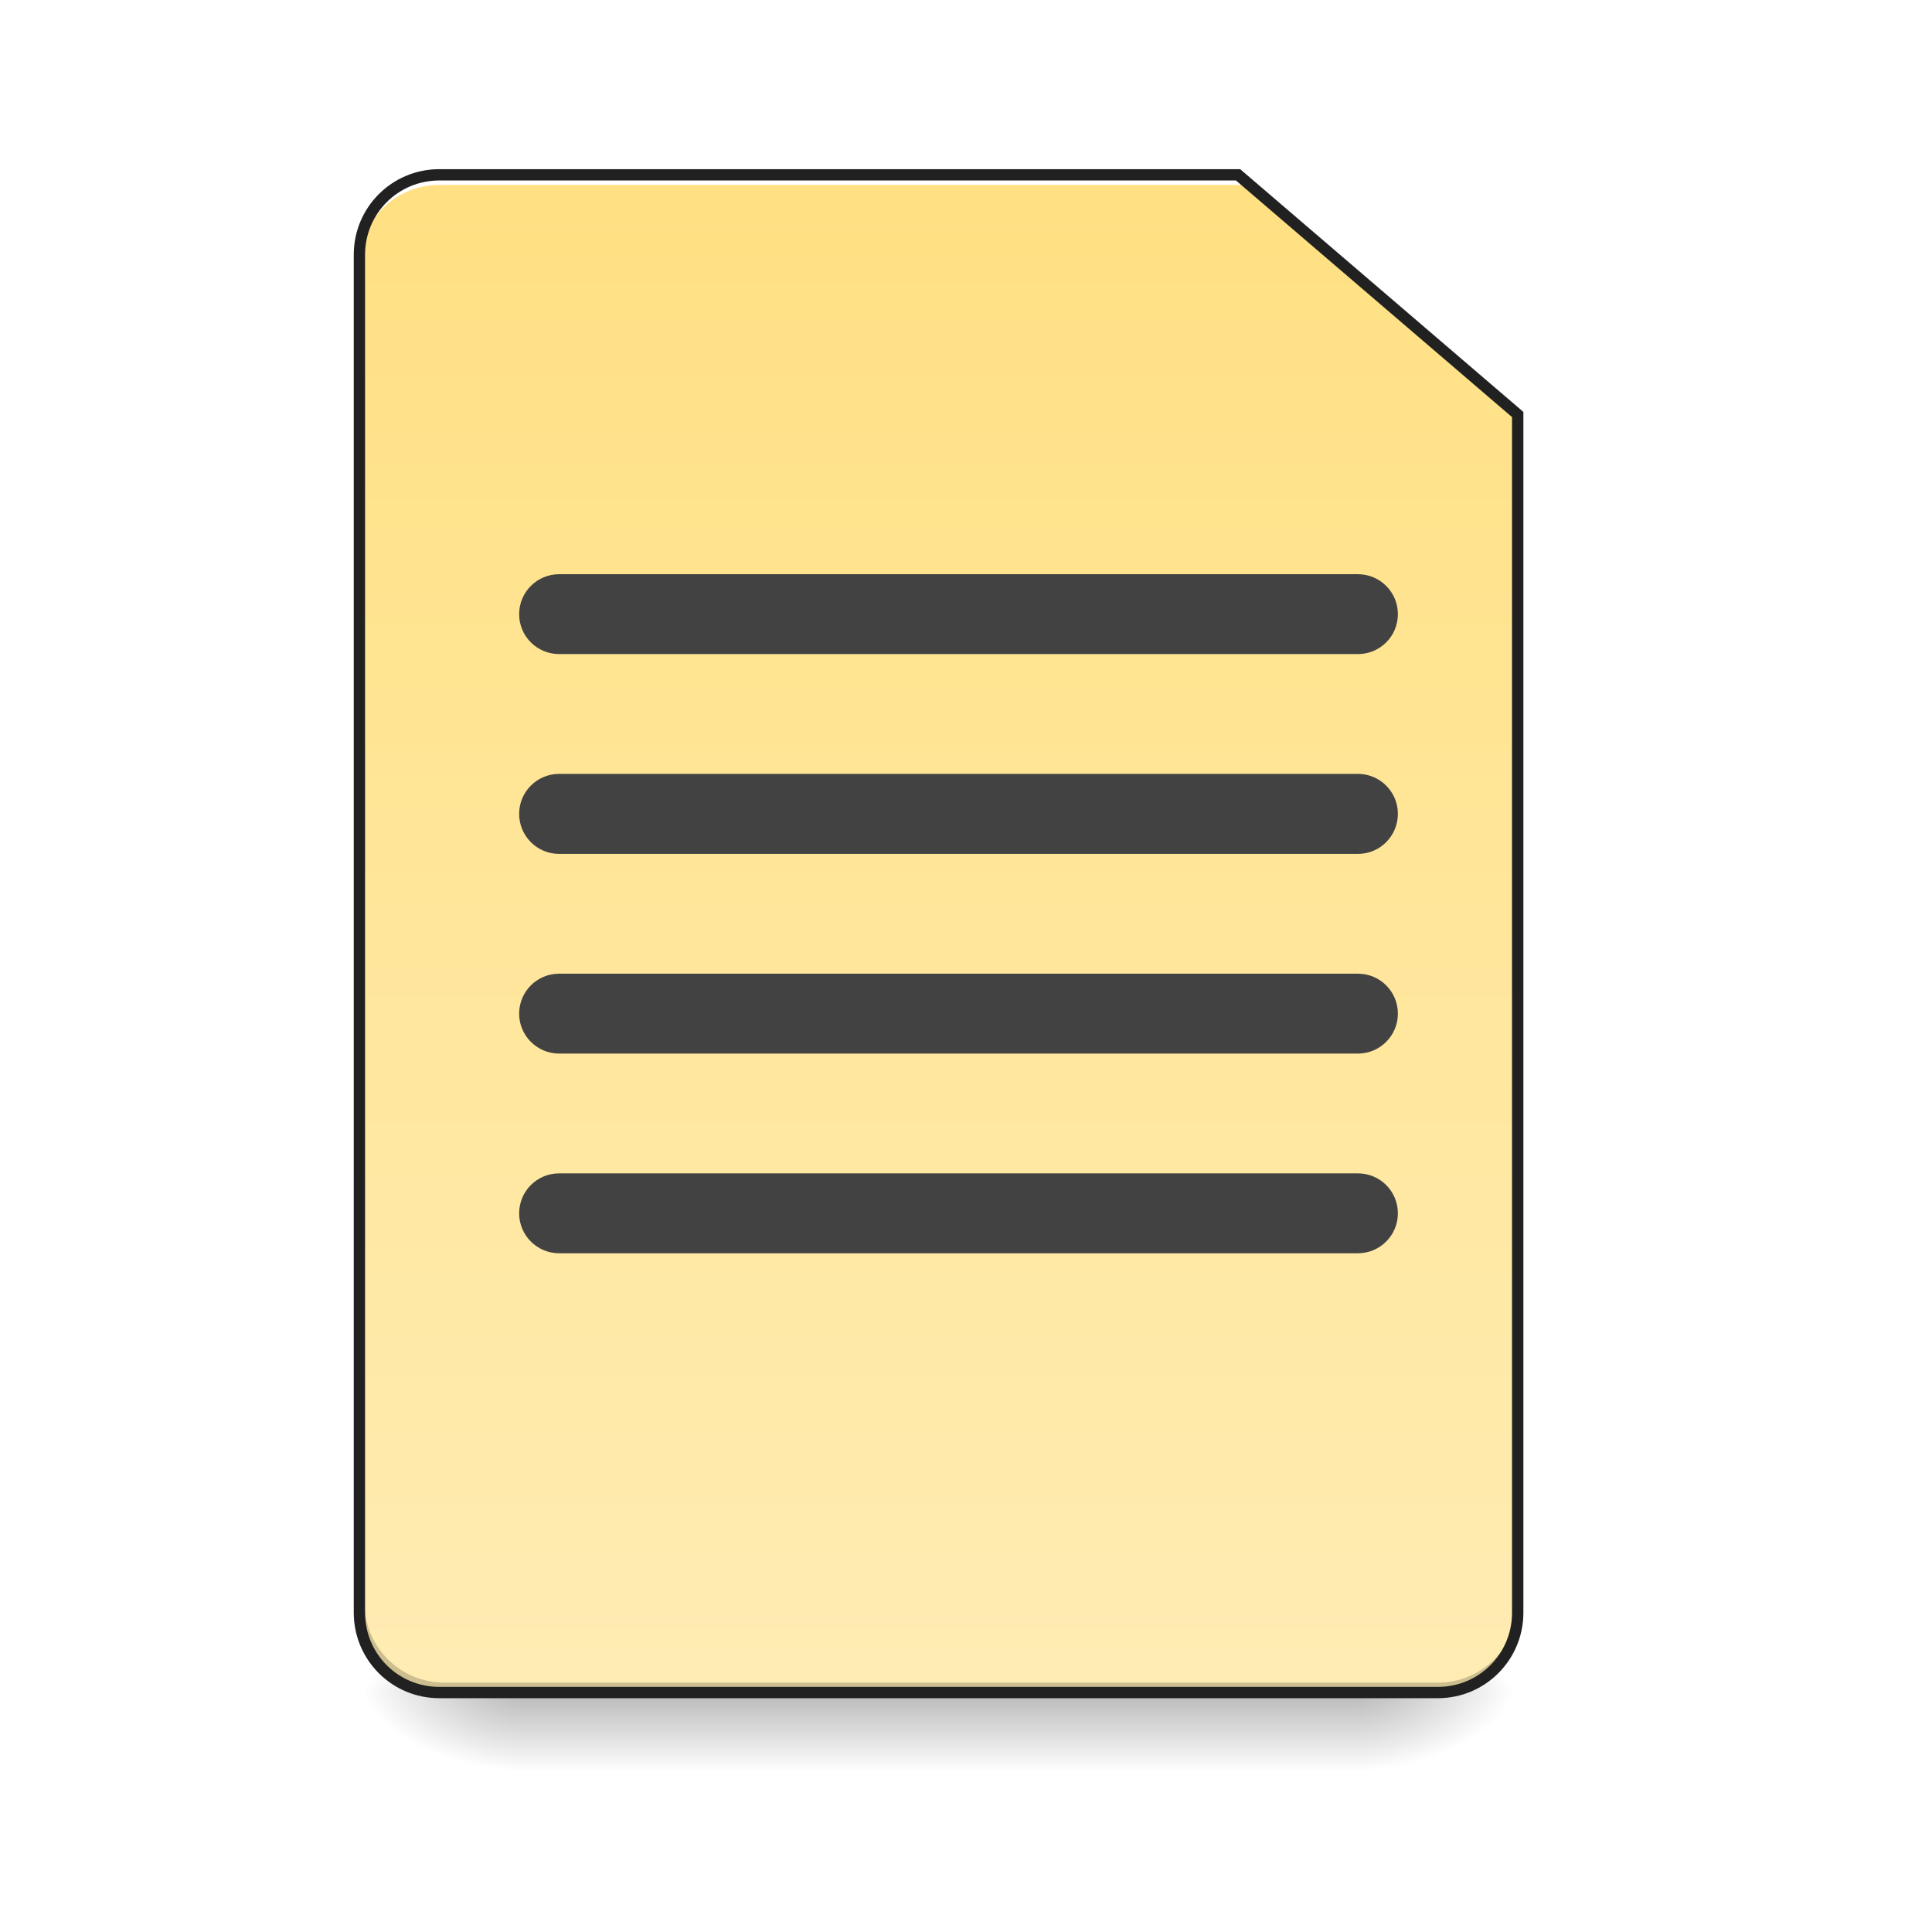
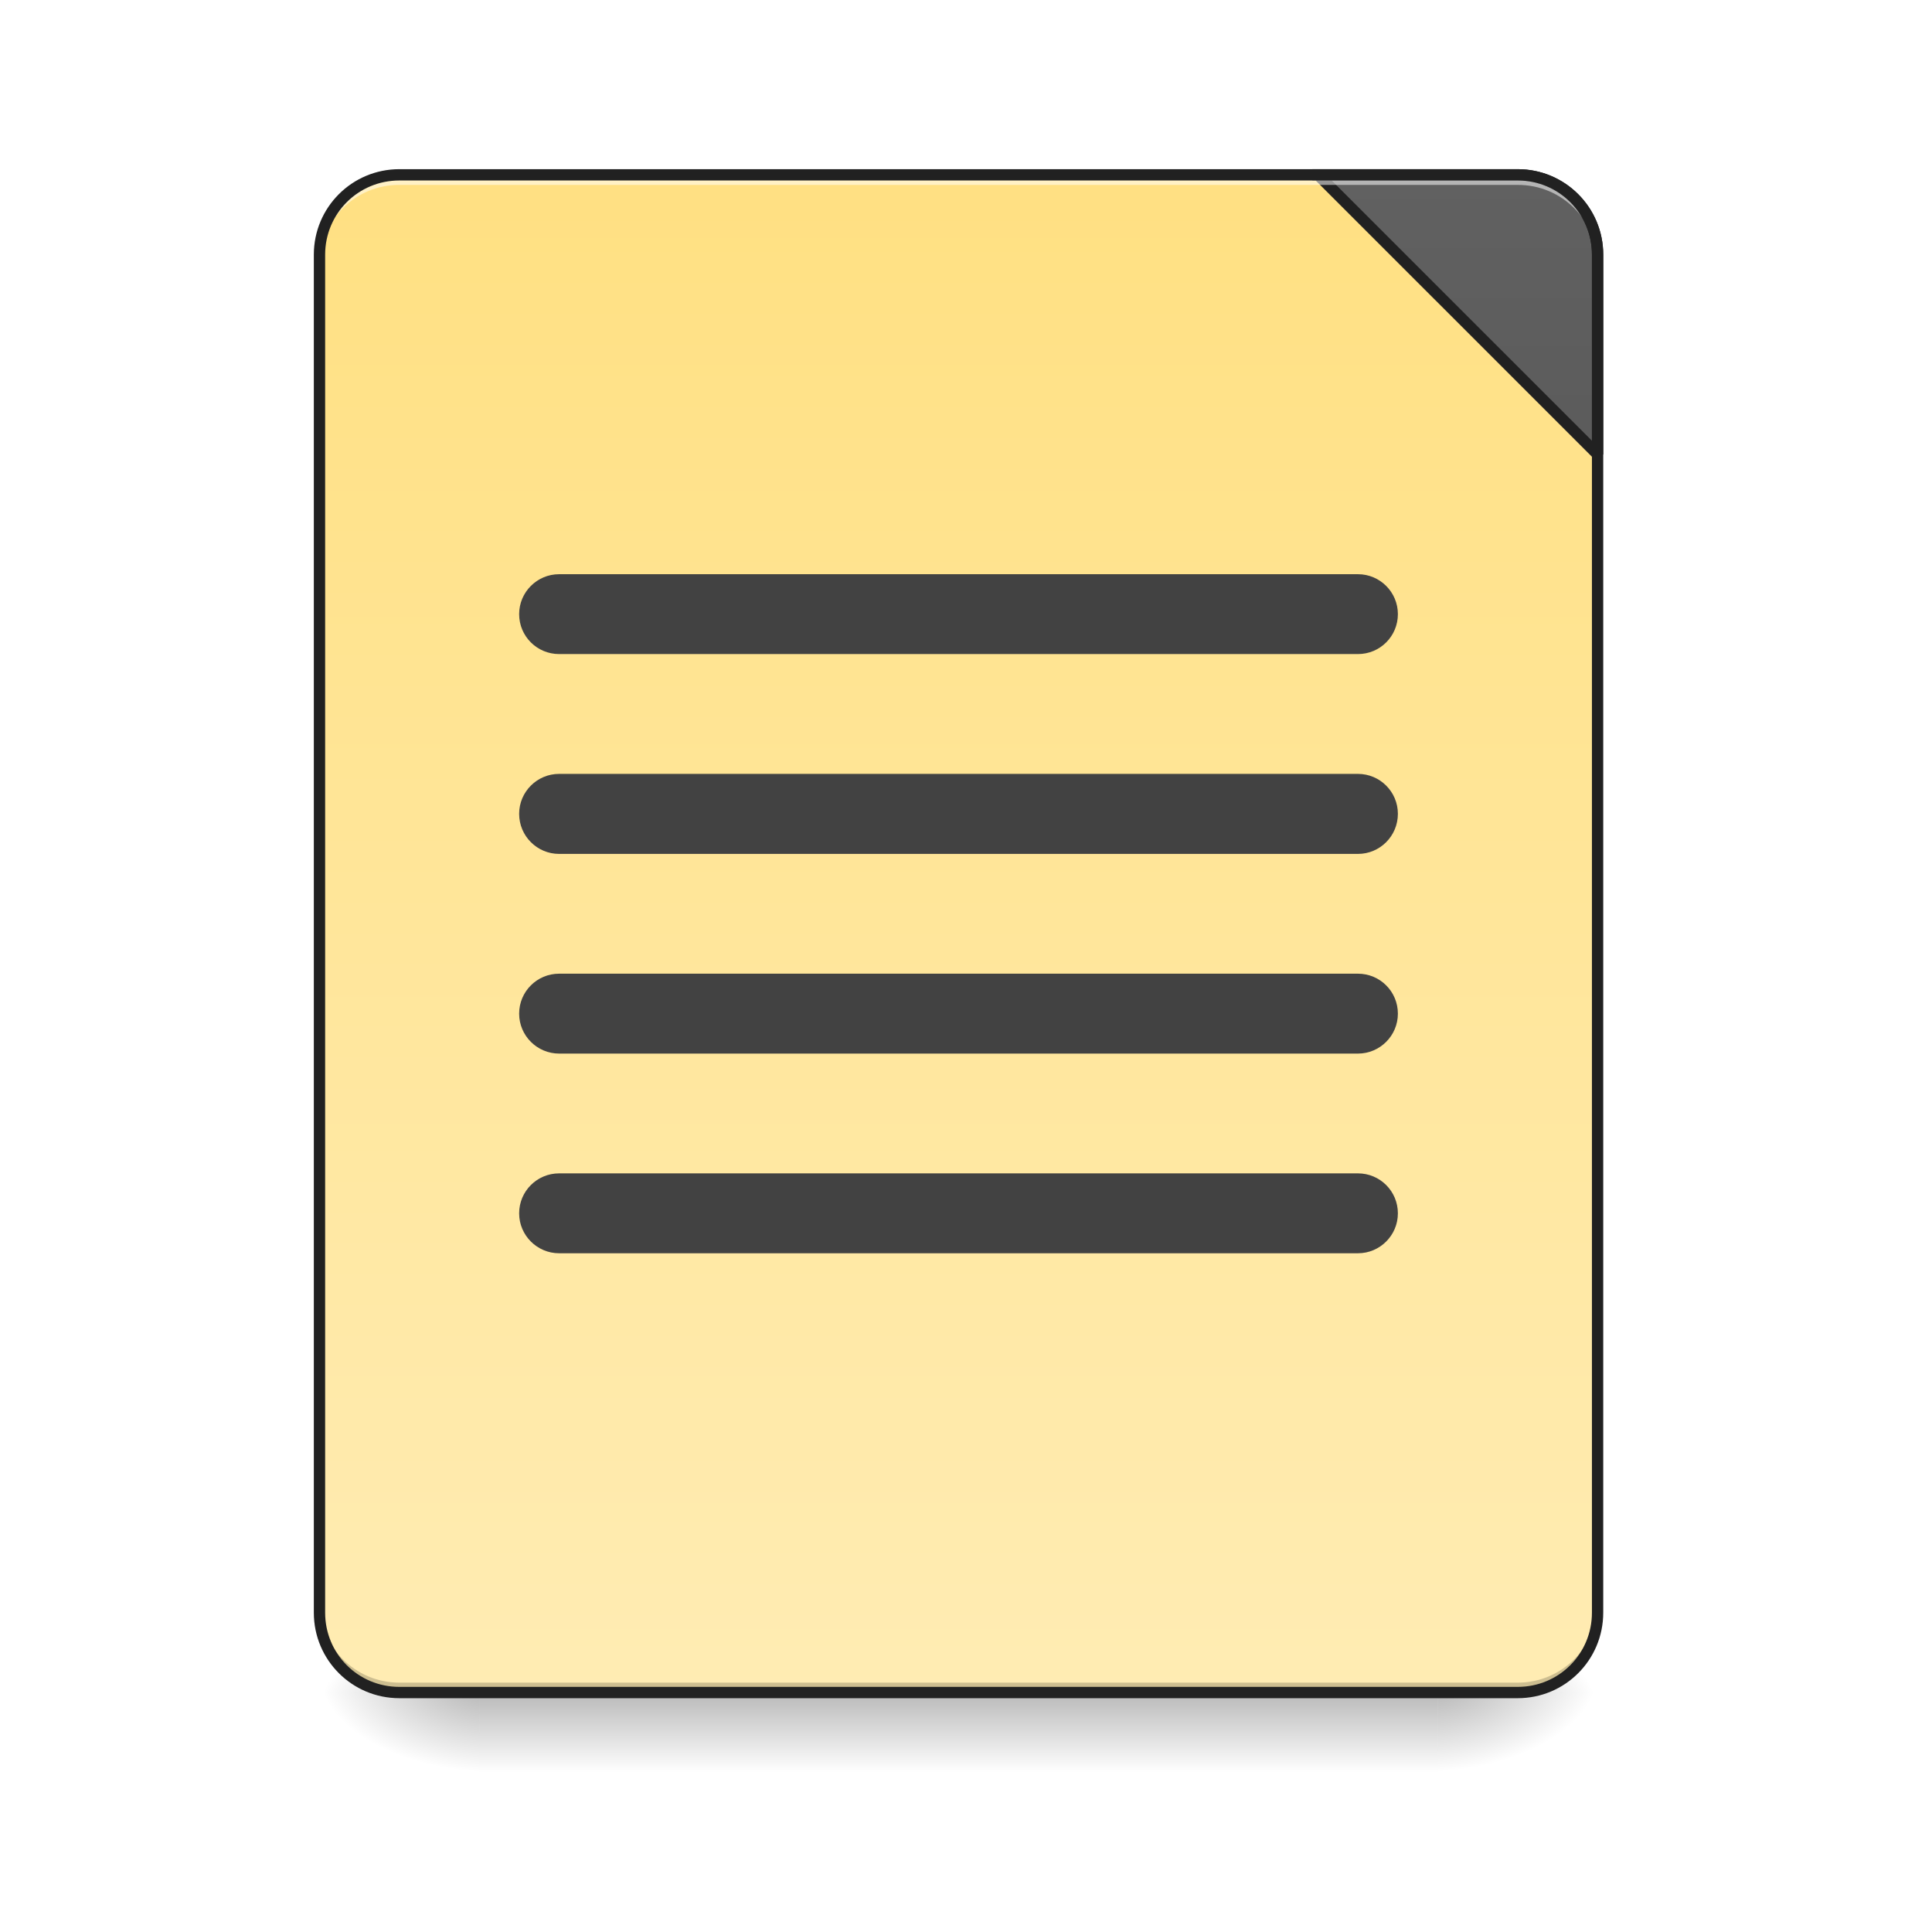
<svg xmlns="http://www.w3.org/2000/svg" width="48pt" height="48pt" viewBox="0 0 48 48" version="1.1">
  <defs>
    <linearGradient id="linear0" gradientUnits="userSpaceOnUse" x1="254" y1="233.5" x2="254" y2="254.667" gradientTransform="matrix(0.093759,0,0,0.093759,-0.00000572259,20.15818)">
      <stop offset="0" style="stop-color:rgb(0%,0%,0%);stop-opacity:0.275;" />
      <stop offset="1" style="stop-color:rgb(0%,0%,0%);stop-opacity:0;" />
    </linearGradient>
-     <radialGradient id="radial0" gradientUnits="userSpaceOnUse" cx="450.909" cy="189.579" fx="450.909" fy="189.579" r="21.167" gradientTransform="matrix(0.000000261256,-0.117199,-0.210958,-0.000000152308,73.23457,95.393)">
+     <radialGradient id="radial0" gradientUnits="userSpaceOnUse" cx="450.909" cy="189.579" fx="450.909" fy="189.579" r="21.167" gradientTransform="matrix(0.000000261256,-0.117199,-0.210958,-0.000000152308,75.21913,95.393)">
      <stop offset="0" style="stop-color:rgb(0%,0%,0%);stop-opacity:0.314;" />
      <stop offset="0.222" style="stop-color:rgb(0%,0%,0%);stop-opacity:0.275;" />
      <stop offset="1" style="stop-color:rgb(0%,0%,0%);stop-opacity:0;" />
    </radialGradient>
-     <radialGradient id="radial1" gradientUnits="userSpaceOnUse" cx="450.909" cy="189.579" fx="450.909" fy="189.579" r="21.167" gradientTransform="matrix(-0.000000261256,0.117199,0.210958,0.000000152308,-26.5973,-11.29122)">
+     <radialGradient id="radial1" gradientUnits="userSpaceOnUse" cx="450.909" cy="189.579" fx="450.909" fy="189.579" r="21.167" gradientTransform="matrix(-0.000000261256,0.117199,0.210958,0.000000152308,-27.58957,-11.29122)">
      <stop offset="0" style="stop-color:rgb(0%,0%,0%);stop-opacity:0.314;" />
      <stop offset="0.222" style="stop-color:rgb(0%,0%,0%);stop-opacity:0.275;" />
      <stop offset="1" style="stop-color:rgb(0%,0%,0%);stop-opacity:0;" />
    </radialGradient>
-     <radialGradient id="radial2" gradientUnits="userSpaceOnUse" cx="450.909" cy="189.579" fx="450.909" fy="189.579" r="21.167" gradientTransform="matrix(-0.000000261256,-0.117199,0.210958,-0.000000152308,-26.5973,95.393)">
+     <radialGradient id="radial2" gradientUnits="userSpaceOnUse" cx="450.909" cy="189.579" fx="450.909" fy="189.579" r="21.167" gradientTransform="matrix(-0.000000261256,-0.117199,0.210958,-0.000000152308,-27.58957,95.393)">
      <stop offset="0" style="stop-color:rgb(0%,0%,0%);stop-opacity:0.314;" />
      <stop offset="0.222" style="stop-color:rgb(0%,0%,0%);stop-opacity:0.275;" />
      <stop offset="1" style="stop-color:rgb(0%,0%,0%);stop-opacity:0;" />
    </radialGradient>
-     <radialGradient id="radial3" gradientUnits="userSpaceOnUse" cx="450.909" cy="189.579" fx="450.909" fy="189.579" r="21.167" gradientTransform="matrix(0.000000261256,0.117199,-0.210958,0.000000152308,73.23457,-11.29122)">
+     <radialGradient id="radial3" gradientUnits="userSpaceOnUse" cx="450.909" cy="189.579" fx="450.909" fy="189.579" r="21.167" gradientTransform="matrix(0.000000261256,0.117199,-0.210958,0.000000152308,75.21913,-11.29122)">
      <stop offset="0" style="stop-color:rgb(0%,0%,0%);stop-opacity:0.314;" />
      <stop offset="0.222" style="stop-color:rgb(0%,0%,0%);stop-opacity:0.275;" />
      <stop offset="1" style="stop-color:rgb(0%,0%,0%);stop-opacity:0;" />
    </radialGradient>
-     <linearGradient id="linear1" gradientUnits="userSpaceOnUse" x1="254" y1="233.5" x2="254" y2="-168.667" gradientTransform="matrix(0.093759,0,0,0.093759,0,20.15817)">
+     <linearGradient id="linear1" gradientUnits="userSpaceOnUse" x1="288.396" y1="-25.792" x2="288.396" y2="-141.415" gradientTransform="matrix(0.113024,0,0,0.326118,-8.78102,50.46202)">
      <stop offset="0" style="stop-color:rgb(100%,92.549%,70.196%);stop-opacity:1;" />
      <stop offset="1" style="stop-color:rgb(100%,87.843%,50.98%);stop-opacity:1;" />
    </linearGradient>
+     <linearGradient id="linear2" gradientUnits="userSpaceOnUse" x1="1600" y1="1695.118" x2="1600" y2="175.118" gradientTransform="matrix(1,0,0,1,0,0)">
+       <stop offset="0" style="stop-color:rgb(25.882%,25.882%,25.882%);stop-opacity:1;" />
+       <stop offset="1" style="stop-color:rgb(38.039%,38.039%,38.039%);stop-opacity:1;" />
+     </linearGradient>
  </defs>
  <g id="surface1">
-     <path style=" stroke:none;fill-rule:nonzero;fill:url(#linear0);" d="M 12.898 42.051 L 33.738 42.051 L 33.738 44.035 L 12.898 44.035 Z M 12.898 42.051 " />
-     <path style=" stroke:none;fill-rule:nonzero;fill:url(#radial0);" d="M 33.738 42.051 L 37.707 42.051 L 37.707 40.066 L 33.738 40.066 Z M 33.738 42.051 " />
-     <path style=" stroke:none;fill-rule:nonzero;fill:url(#radial1);" d="M 12.898 42.051 L 8.93 42.051 L 8.93 44.035 L 12.898 44.035 Z M 12.898 42.051 " />
-     <path style=" stroke:none;fill-rule:nonzero;fill:url(#radial2);" d="M 12.898 42.051 L 8.93 42.051 L 8.93 40.066 L 12.898 40.066 Z M 12.898 42.051 " />
-     <path style=" stroke:none;fill-rule:nonzero;fill:url(#radial3);" d="M 33.738 42.051 L 37.707 42.051 L 37.707 44.035 L 33.738 44.035 Z M 33.738 42.051 " />
-     <path style=" stroke:none;fill-rule:nonzero;fill:url(#linear1);" d="M 10.914 4.344 C 9.816 4.344 8.93 5.23 8.93 6.328 L 8.93 40.066 C 8.93 41.164 9.816 42.051 10.914 42.051 L 35.723 42.051 C 36.82 42.051 37.707 41.164 37.707 40.066 L 37.707 10.297 L 30.762 4.344 Z M 10.914 4.344 " />
-     <path style=" stroke:none;fill-rule:nonzero;fill:rgb(0%,0%,0%);fill-opacity:0.196;" d="M 11.039 42.051 C 9.941 42.051 9.055 41.164 9.055 40.066 L 9.055 39.816 C 9.055 40.918 9.941 41.805 11.039 41.805 L 35.723 41.805 C 36.82 41.805 37.707 40.918 37.707 39.816 L 37.707 40.066 C 37.707 41.164 36.82 42.051 35.723 42.051 Z M 11.039 42.051 " />
-     <path style=" stroke:none;fill-rule:nonzero;fill:rgb(100%,100%,100%);fill-opacity:1;" d="M 10.914 4.344 C 9.816 4.344 8.93 5.23 8.93 6.328 L 8.93 6.578 C 8.93 5.477 9.816 4.594 10.914 4.594 L 30.887 4.594 L 30.887 4.344 Z M 10.914 4.344 " />
-     <path style=" stroke:none;fill-rule:nonzero;fill:rgb(12.941%,12.941%,12.941%);fill-opacity:1;" d="M 10.914 4.203 C 9.738 4.203 8.789 5.152 8.789 6.328 L 8.789 40.066 C 8.789 41.242 9.738 42.191 10.914 42.191 L 35.723 42.191 C 36.898 42.191 37.848 41.242 37.848 40.066 L 37.848 10.234 L 30.812 4.203 Z M 10.914 4.484 L 30.707 4.484 L 37.566 10.363 L 37.566 40.066 C 37.566 41.09 36.746 41.91 35.723 41.91 L 10.914 41.91 C 9.891 41.91 9.07 41.09 9.07 40.066 L 9.07 6.328 C 9.07 5.305 9.891 4.484 10.914 4.484 Z M 10.914 4.484 " />
+     <path style=" stroke:none;fill-rule:nonzero;fill:url(#linear0);" d="M 11.906 42.051 L 35.723 42.051 L 35.723 44.035 L 11.906 44.035 Z M 11.906 42.051 " />
+     <path style=" stroke:none;fill-rule:nonzero;fill:url(#radial0);" d="M 35.723 42.051 L 39.691 42.051 L 39.691 40.066 L 35.723 40.066 Z M 35.723 42.051 " />
+     <path style=" stroke:none;fill-rule:nonzero;fill:url(#radial1);" d="M 11.906 42.051 L 7.938 42.051 L 7.938 44.035 L 11.906 44.035 Z M 11.906 42.051 " />
+     <path style=" stroke:none;fill-rule:nonzero;fill:url(#radial2);" d="M 11.906 42.051 L 7.938 42.051 L 7.938 40.066 L 11.906 40.066 Z M 11.906 42.051 " />
+     <path style=" stroke:none;fill-rule:nonzero;fill:url(#radial3);" d="M 35.723 42.051 L 39.691 42.051 L 39.691 44.035 L 35.723 44.035 Z M 35.723 42.051 " />
+     <path style=" stroke:none;fill-rule:nonzero;fill:url(#linear1);" d="M 9.922 4.344 L 37.707 4.344 C 38.805 4.344 39.691 5.234 39.691 6.328 L 39.691 40.066 C 39.691 41.164 38.805 42.051 37.707 42.051 L 9.922 42.051 C 8.828 42.051 7.938 41.164 7.938 40.066 L 7.938 6.328 C 7.938 5.234 8.828 4.344 9.922 4.344 Z M 9.922 4.344 " />
+     <path style=" stroke:none;fill-rule:nonzero;fill:rgb(0%,0%,0%);fill-opacity:0.196;" d="M 9.922 42.051 C 8.824 42.051 7.938 41.164 7.938 40.066 L 7.938 39.816 C 7.938 40.918 8.824 41.805 9.922 41.805 L 37.707 41.805 C 38.805 41.805 39.691 40.918 39.691 39.816 L 39.691 40.066 C 39.691 41.164 38.805 42.051 37.707 42.051 Z M 9.922 42.051 " />
+     <path style="fill-rule:nonzero;fill:url(#linear2);stroke-width:11.339;stroke-linecap:square;stroke-linejoin:bevel;stroke:rgb(12.941%,12.941%,12.941%);stroke-opacity:1;stroke-miterlimit:4;" d="M 1320.031 175.101 L 1600.005 455.075 L 1600.005 255.094 C 1600.005 210.846 1564.26 175.101 1520.012 175.101 Z M 1320.031 175.101 " transform="matrix(0.0248071,0,0,0.0248071,0,0)" />
+     <path style=" stroke:none;fill-rule:nonzero;fill:rgb(100%,100%,100%);fill-opacity:0.533;" d="M 9.922 4.344 C 8.824 4.344 7.938 5.23 7.938 6.328 L 7.938 6.578 C 7.938 5.477 8.824 4.59 9.922 4.594 L 37.707 4.594 C 38.805 4.59 39.691 5.477 39.691 6.578 L 39.691 6.328 C 39.691 5.23 38.805 4.344 37.707 4.344 Z M 9.922 4.344 " />
+     <path style=" stroke:none;fill-rule:nonzero;fill:rgb(12.941%,12.941%,12.941%);fill-opacity:1;" d="M 9.922 4.203 C 8.746 4.203 7.797 5.152 7.797 6.328 L 7.797 40.066 C 7.797 41.242 8.746 42.191 9.922 42.191 L 37.707 42.191 C 38.883 42.191 39.832 41.242 39.832 40.066 L 39.832 6.328 C 39.832 5.152 38.883 4.203 37.707 4.203 Z M 9.922 4.484 L 37.707 4.484 C 38.73 4.484 39.551 5.305 39.551 6.328 L 39.551 40.066 C 39.551 41.09 38.73 41.91 37.707 41.91 L 9.922 41.91 C 8.898 41.91 8.078 41.09 8.078 40.066 L 8.078 6.328 C 8.078 5.305 8.898 4.484 9.922 4.484 Z M 9.922 4.484 " />
    <path style=" stroke:none;fill-rule:nonzero;fill:rgb(25.882%,25.882%,25.882%);fill-opacity:1;" d="M 13.891 19.227 L 33.738 19.227 C 34.285 19.227 34.73 19.672 34.73 20.219 C 34.73 20.77 34.285 21.215 33.738 21.215 L 13.891 21.215 C 13.344 21.215 12.898 20.77 12.898 20.219 C 12.898 19.672 13.344 19.227 13.891 19.227 Z M 13.891 19.227 " />
    <path style=" stroke:none;fill-rule:nonzero;fill:rgb(25.882%,25.882%,25.882%);fill-opacity:1;" d="M 13.891 14.266 L 33.738 14.266 C 34.285 14.266 34.73 14.711 34.73 15.258 C 34.73 15.809 34.285 16.25 33.738 16.25 L 13.891 16.25 C 13.344 16.25 12.898 15.809 12.898 15.258 C 12.898 14.711 13.344 14.266 13.891 14.266 Z M 13.891 14.266 " />
    <path style=" stroke:none;fill-rule:nonzero;fill:rgb(25.882%,25.882%,25.882%);fill-opacity:1;" d="M 13.891 24.191 L 33.738 24.191 C 34.285 24.191 34.73 24.633 34.73 25.184 C 34.73 25.73 34.285 26.176 33.738 26.176 L 13.891 26.176 C 13.344 26.176 12.898 25.73 12.898 25.184 C 12.898 24.633 13.344 24.191 13.891 24.191 Z M 13.891 24.191 " />
    <path style=" stroke:none;fill-rule:nonzero;fill:rgb(25.882%,25.882%,25.882%);fill-opacity:1;" d="M 13.891 29.152 L 33.738 29.152 C 34.285 29.152 34.73 29.594 34.73 30.145 C 34.73 30.691 34.285 31.137 33.738 31.137 L 13.891 31.137 C 13.344 31.137 12.898 30.691 12.898 30.145 C 12.898 29.594 13.344 29.152 13.891 29.152 Z M 13.891 29.152 " />
  </g>
</svg>
